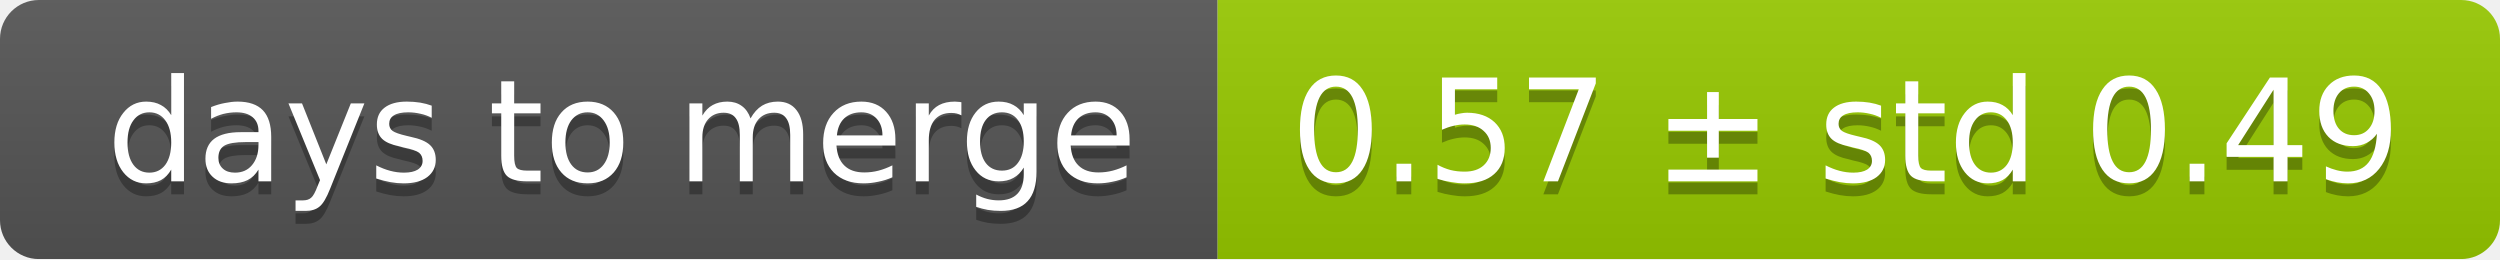
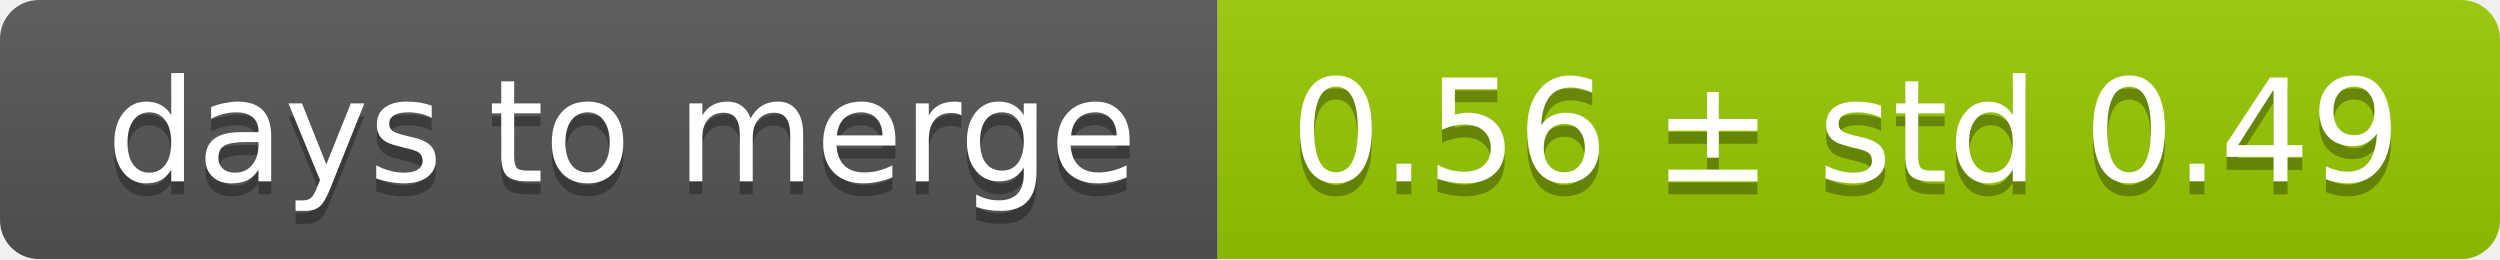
<svg xmlns="http://www.w3.org/2000/svg" width="193" height="20">
  <linearGradient id="smooth" x2="0" y2="100%">
    <stop offset="0" stop-color="#bbb" stop-opacity=".1" />
    <stop offset="1" stop-opacity=".1" />
  </linearGradient>
  <mask id="round">
    <rect width="193" height="20" rx="3" fill="#fff" />
  </mask>
  <g mask="url(#round)">
    <rect width="94" height="20" fill="#555" />
    <rect x="94" width="99" height="20" fill="#97ca00" />
    <rect width="193" height="20" fill="url(#smooth)" />
  </g>
  <g fill="#fff" text-anchor="middle" font-family="DejaVu Sans,Verdana,Geneva,sans-serif" font-size="11">
    <text x="48" y="15" fill="#010101" fill-opacity=".3">days to merge</text>
    <text x="48" y="14">days to merge</text>
-     <text x="142.5" y="15" fill="#010101" fill-opacity=".3">0.57 ± std 0.49</text>
-     <text x="142.5" y="14">0.57 ± std 0.49</text>
+     <text x="142.5" y="15" fill="#010101" fill-opacity=".3">0.56 ± std 0.49</text>
+     <text x="142.5" y="14">0.56 ± std 0.49</text>
  </g>
</svg>
